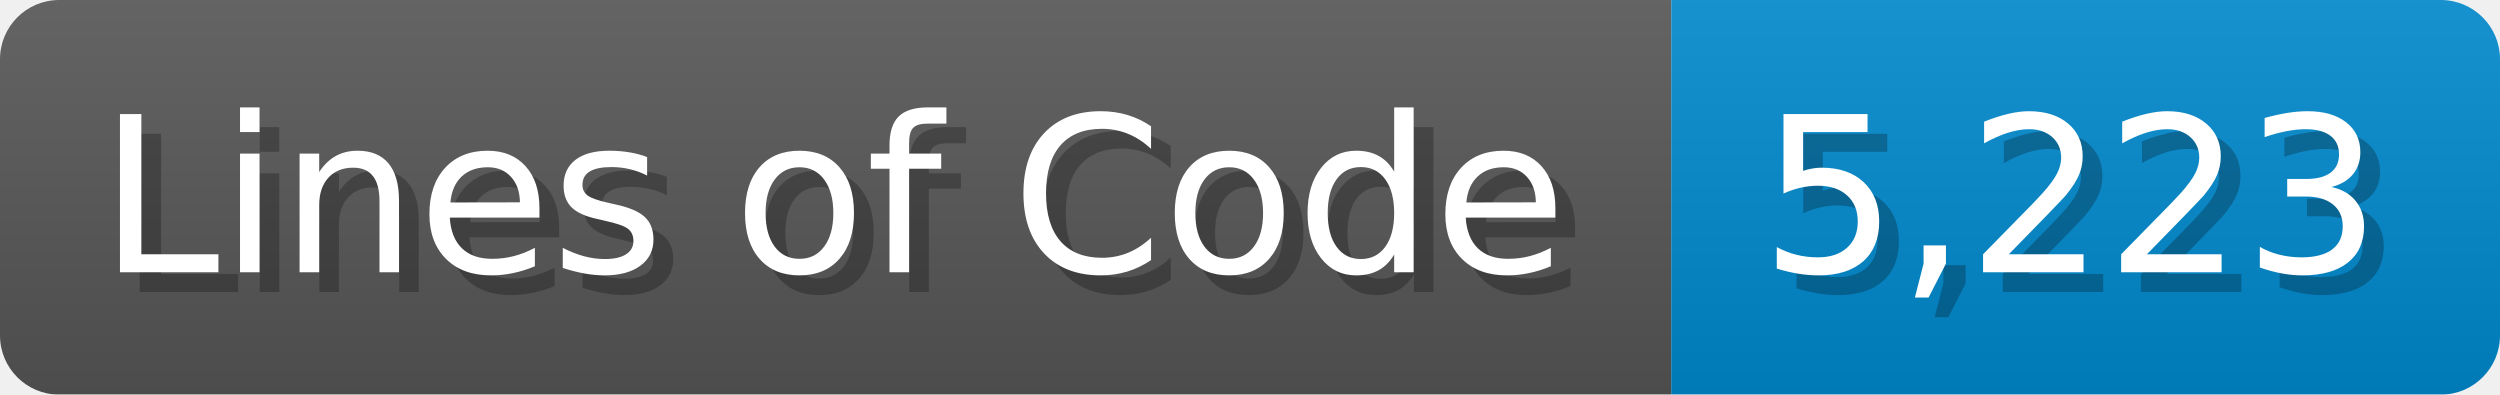
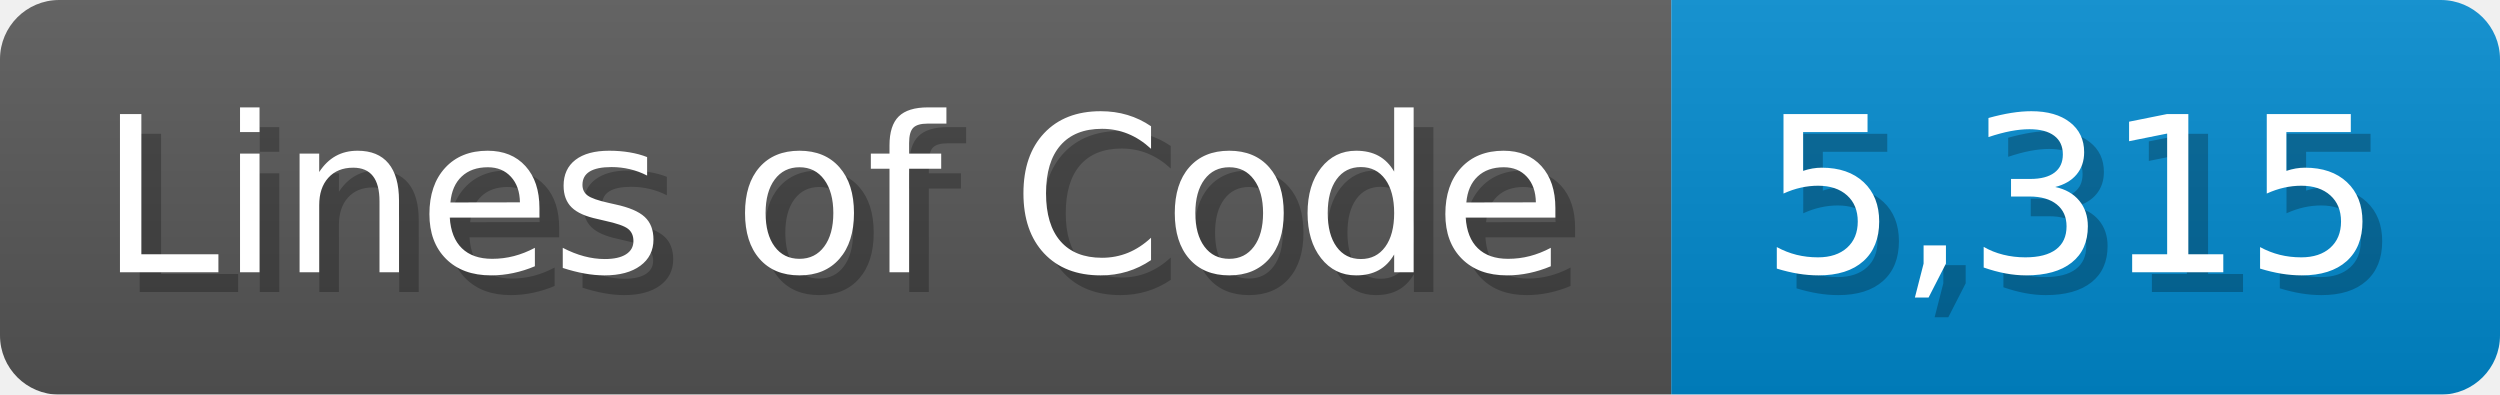
<svg xmlns="http://www.w3.org/2000/svg" width="126.7" height="20" viewBox="0 0 1267 200">
  <linearGradient id="a" x2="0" y2="100%">
    <stop offset="0" stop-opacity=".1" stop-color="#EEE" />
    <stop offset="1" stop-opacity=".1" />
  </linearGradient>
  <mask id="m">
    <rect width="1267" height="200" rx="30" fill="#FFF" />
  </mask>
  <g mask="url(#m)">
    <rect width="847" height="200" fill="#555" />
    <rect width="420" height="200" fill="#08C" x="847" />
    <rect width="1267" height="200" fill="url(#a)" />
  </g>
  <g fill="#fff" text-anchor="start" font-family="Verdana,DejaVu Sans,sans-serif" font-size="110">
    <text x="60" y="148" textLength="747" fill="#000" opacity="0.25">Lines of Code</text>
    <text x="50" y="138" textLength="747">Lines of Code</text>
-     <text x="902" y="148" textLength="320" fill="#000" opacity="0.25">5,223</text>
-     <text x="892" y="138" textLength="320">5,223</text>
+     <text x="902" y="148" textLength="320" fill="#000" opacity="0.25">5,315</text>
+     <text x="892" y="138" textLength="320">5,315</text>
  </g>
</svg>
